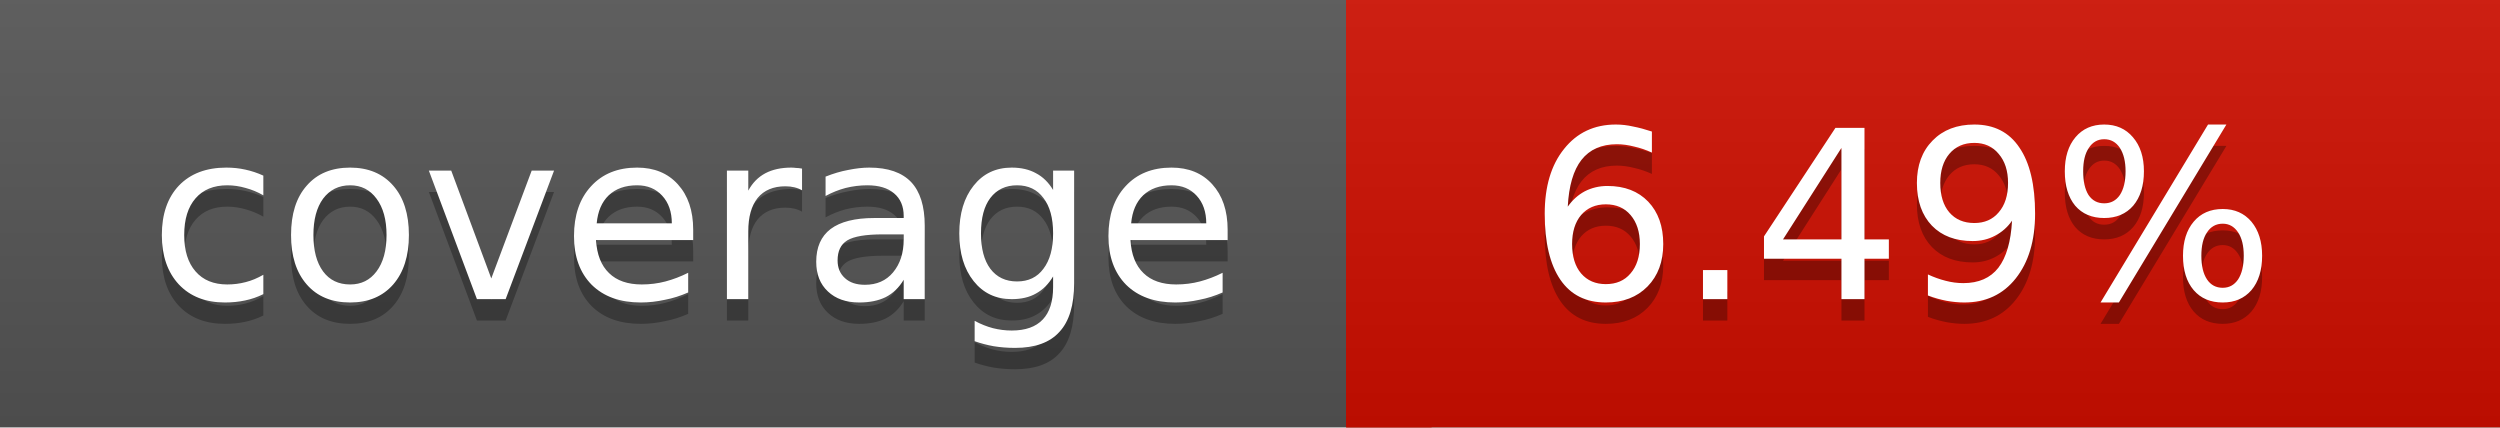
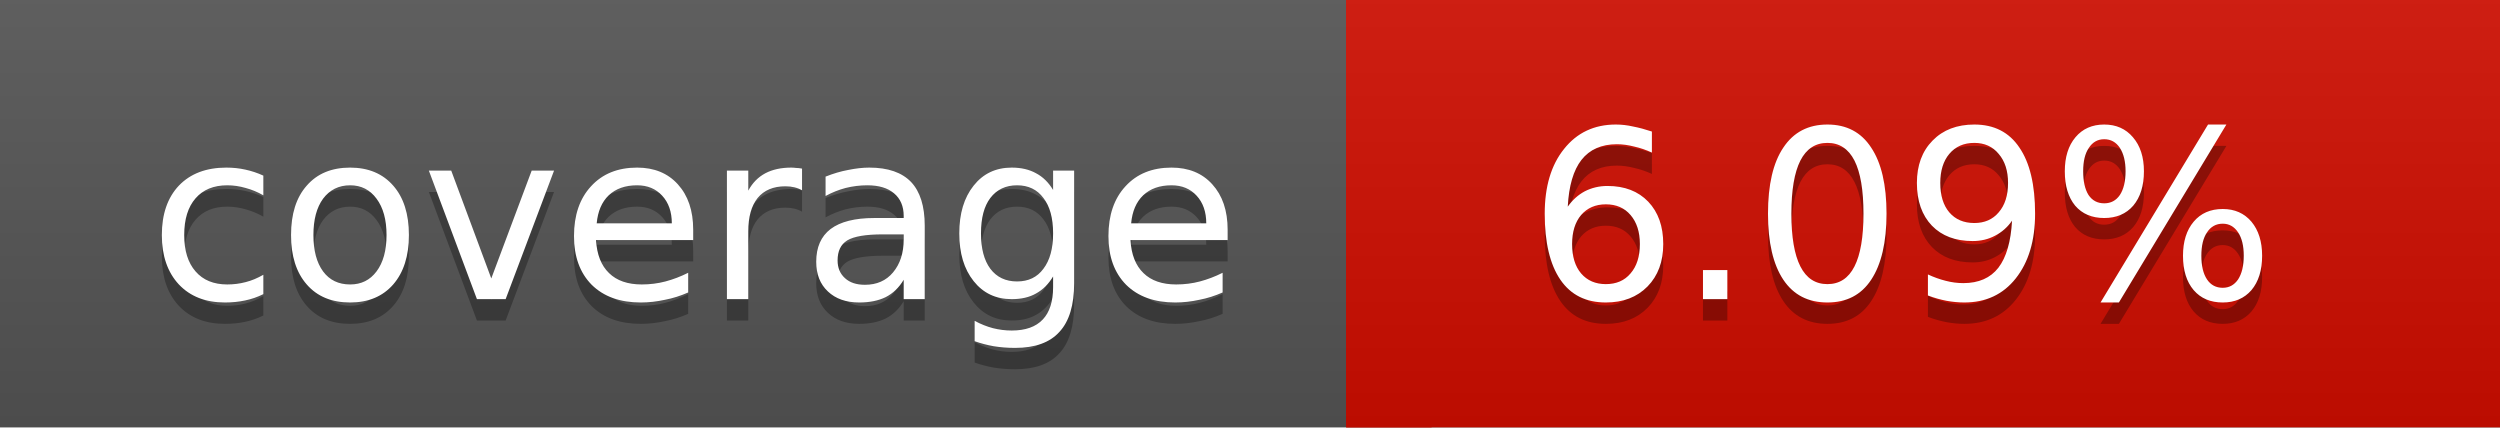
<svg xmlns="http://www.w3.org/2000/svg" width="117" height="20">
  <linearGradient id="a" x2="0" y2="100%">
    <stop offset="0" stop-color="#bbb" stop-opacity=".1" />
    <stop offset="1" stop-opacity=".1" />
  </linearGradient>
  <rect rx="0" width="117" height="20" fill="#555" />
-   <rect rx="0" x="63" width="54" height="20" fill="#cf0e00" />
-   <path fill="#cf0e00" d="M63 0h4v20h-4z" />
+   <rect rx="0" x="63" width="54" height="20" fill="#d00d00" />
+   <path fill="#d00d00" d="M63 0h4v20h-4z" />
  <rect rx="0" width="117" height="20" fill="url(#a)" />
  <g fill="#fff" text-anchor="middle" font-family="DejaVu Sans,Verdana,Geneva,sans-serif" font-size="11">
    <text x="32.5" y="15" fill="#010101" fill-opacity=".3">coverage</text>
    <text x="32.5" y="14">coverage</text>
-     <text x="89" y="15" fill="#010101" fill-opacity=".3">6.49%</text>
-     <text x="89" y="14">6.49%</text>
+     <text x="89" y="15" fill="#010101" fill-opacity=".3">6.09%</text>
+     <text x="89" y="14">6.09%</text>
  </g>
</svg>
